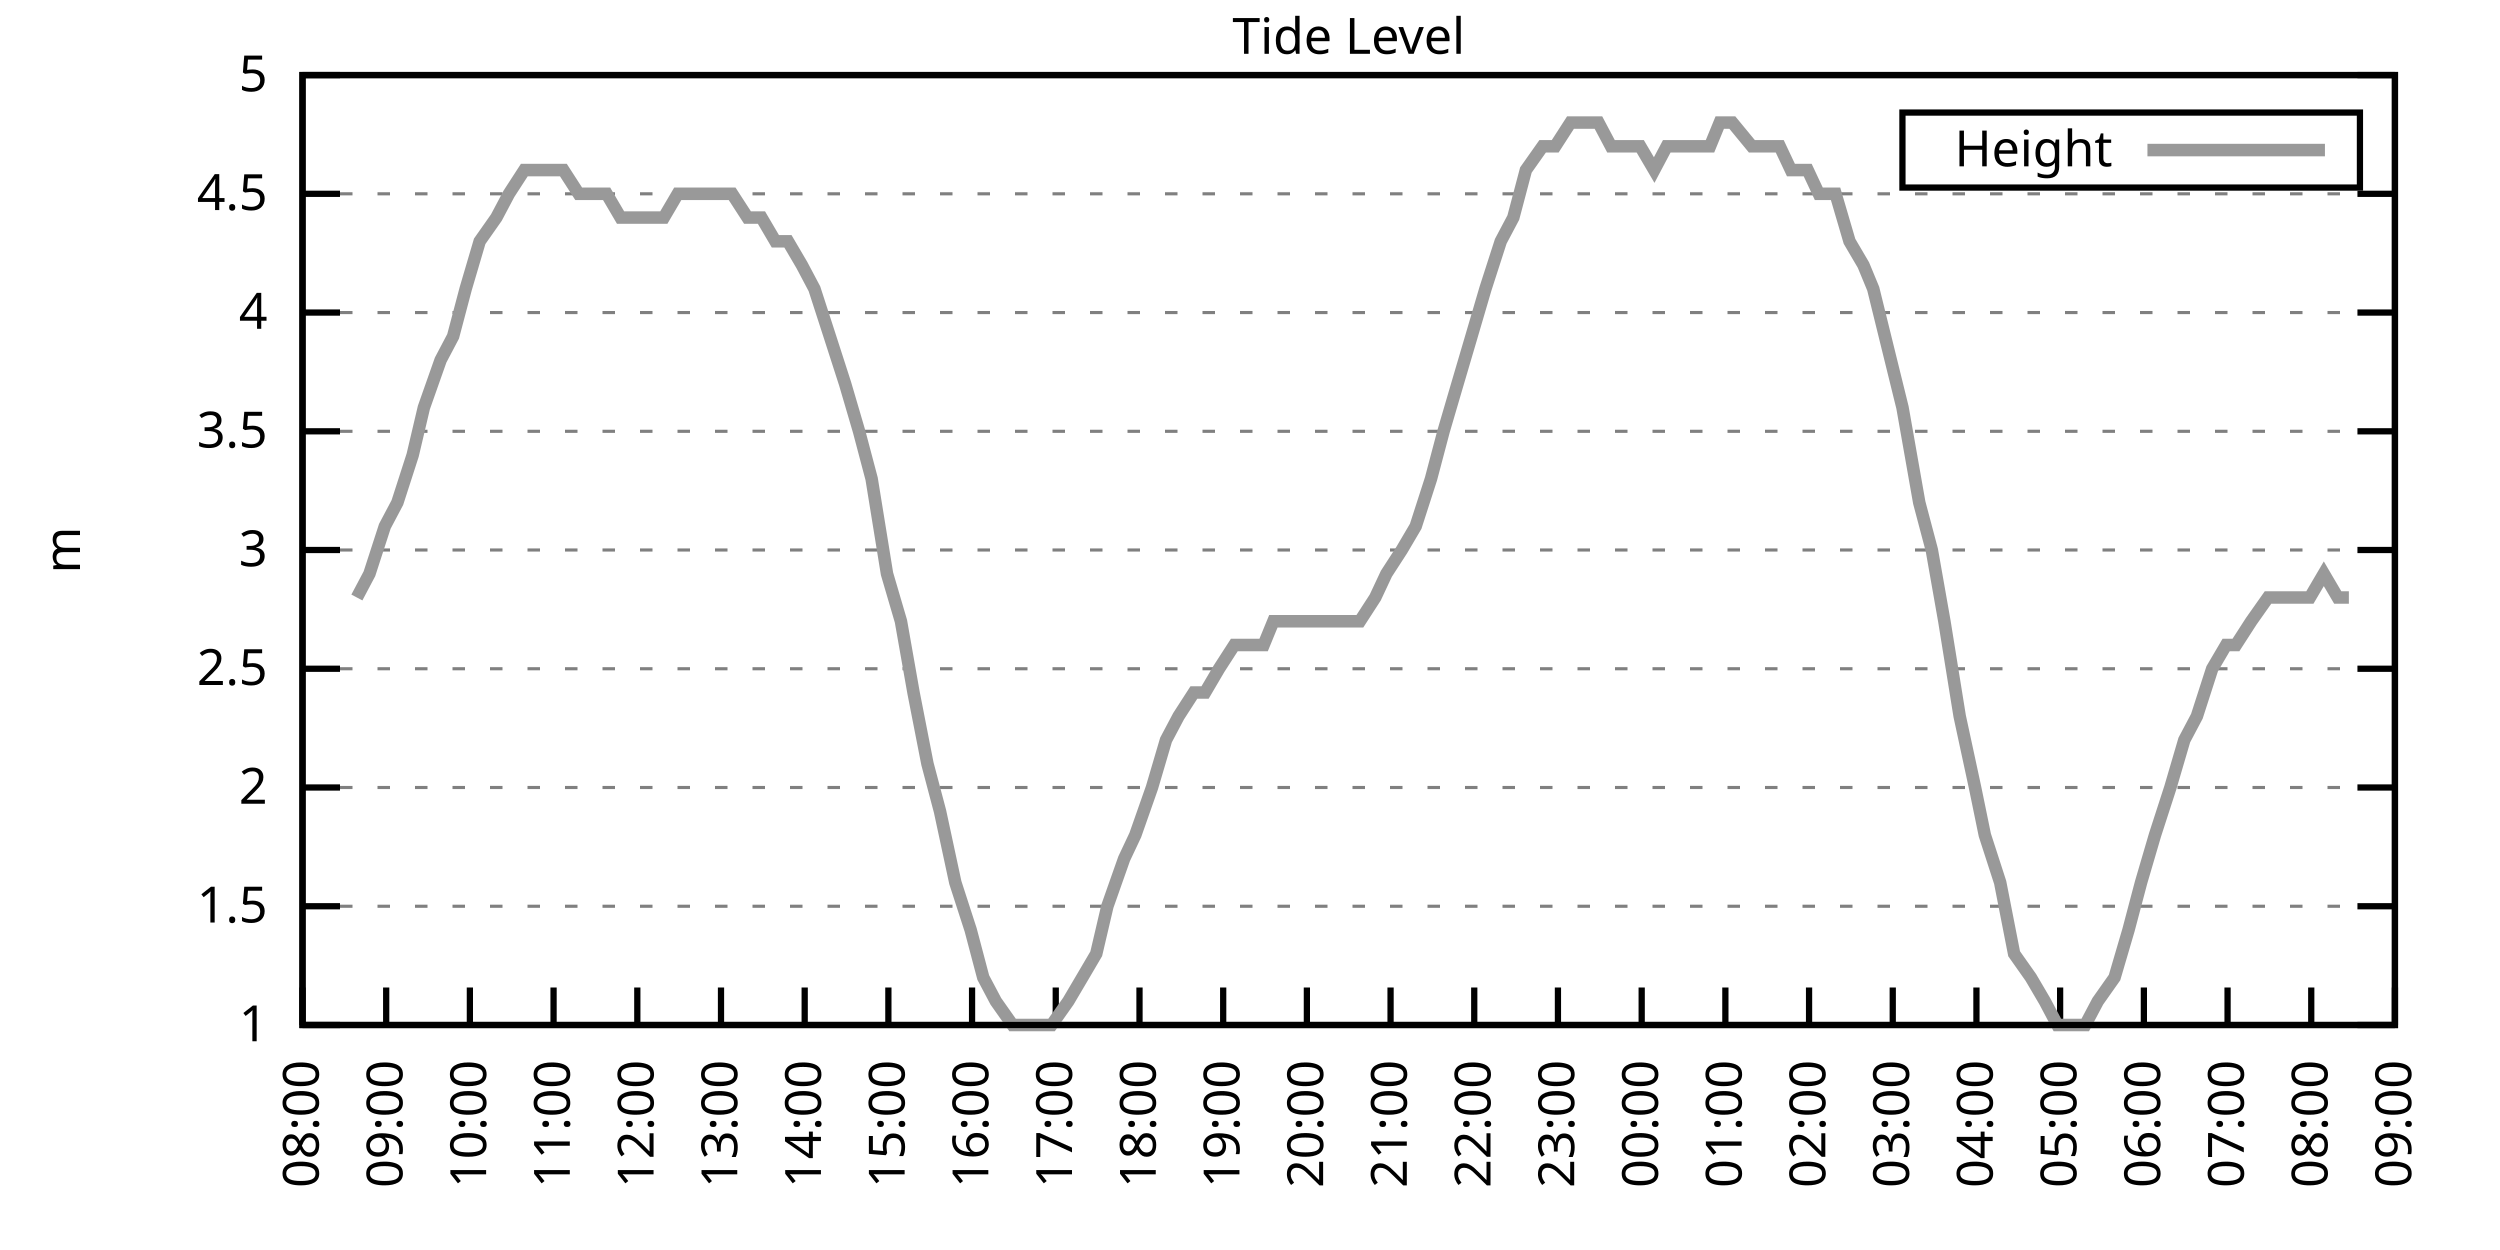
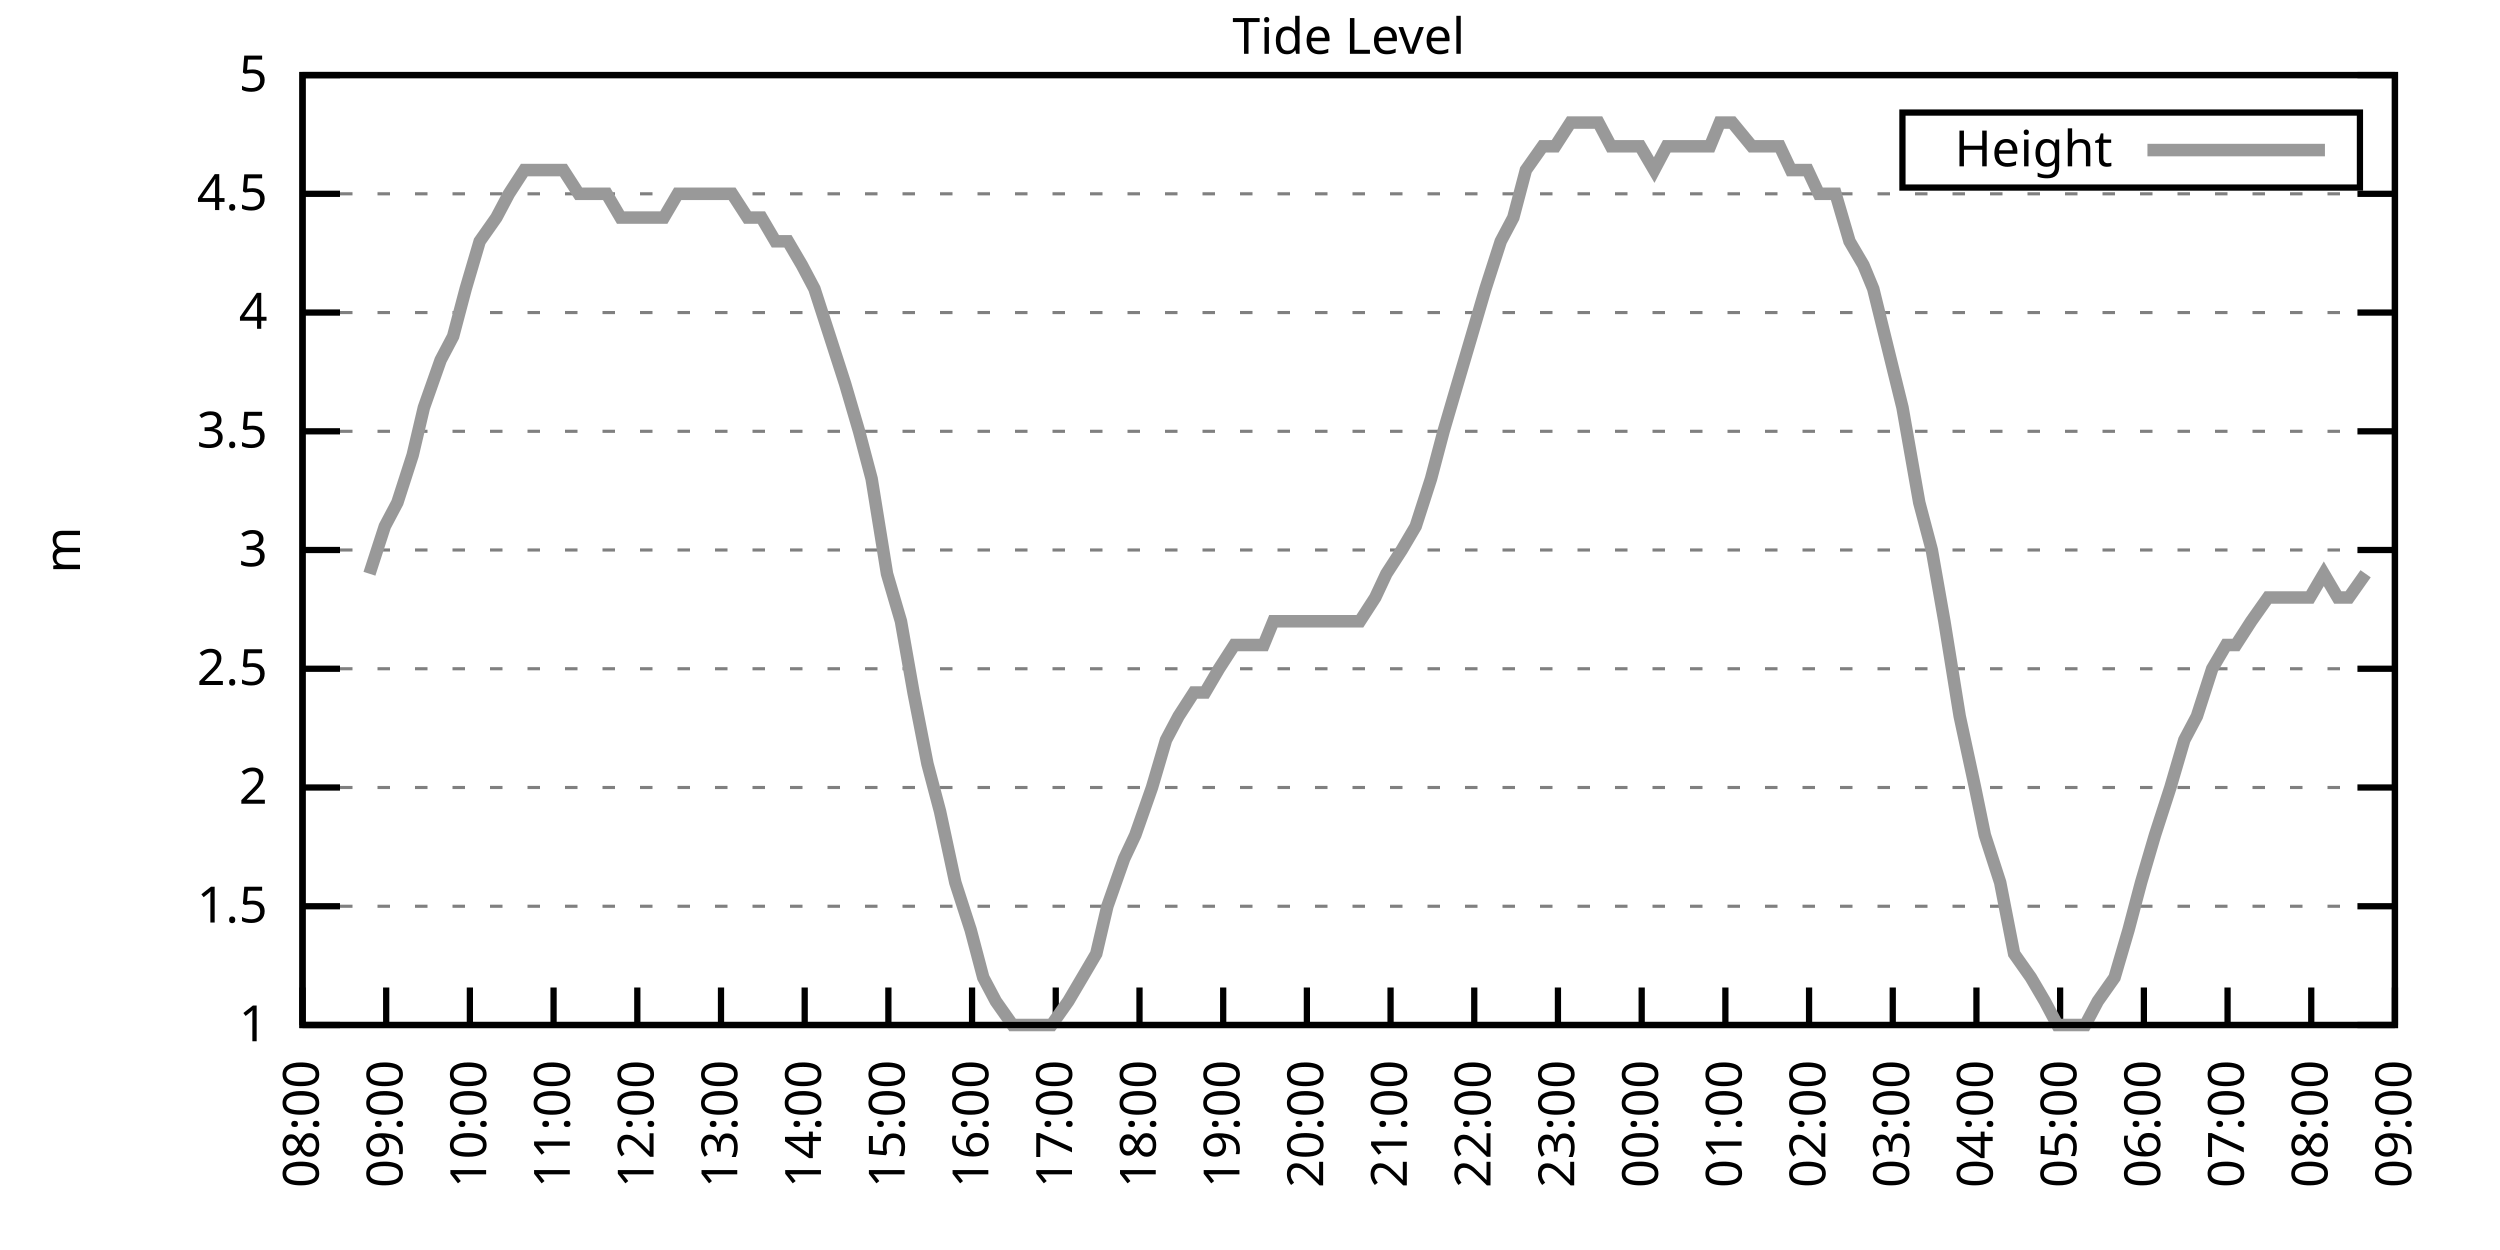
<svg xmlns="http://www.w3.org/2000/svg" xmlns:xlink="http://www.w3.org/1999/xlink" width="400" height="200" viewBox="0 0 400 200">
  <g id="gnuplot_canvas">
    <rect x="0" y="0" width="400" height="200" fill="none" />
    <defs>
      <circle id="gpDot" r="0.5" stroke-width="0.5" stroke="currentColor" />
      <path id="gpPt0" stroke-width="0.333" stroke="currentColor" d="M-1,0 h2 M0,-1 v2" />
      <path id="gpPt1" stroke-width="0.333" stroke="currentColor" d="M-1,-1 L1,1 M1,-1 L-1,1" />
      <path id="gpPt2" stroke-width="0.333" stroke="currentColor" d="M-1,0 L1,0 M0,-1 L0,1 M-1,-1 L1,1 M-1,1 L1,-1" />
      <rect id="gpPt3" stroke-width="0.333" stroke="currentColor" x="-1" y="-1" width="2" height="2" />
      <rect id="gpPt4" stroke-width="0.333" stroke="currentColor" fill="currentColor" x="-1" y="-1" width="2" height="2" />
      <circle id="gpPt5" stroke-width="0.333" stroke="currentColor" cx="0" cy="0" r="1" />
      <use xlink:href="#gpPt5" id="gpPt6" fill="currentColor" stroke="none" />
      <path id="gpPt7" stroke-width="0.333" stroke="currentColor" d="M0,-1.33 L-1.33,0.67 L1.33,0.67 z" />
      <use xlink:href="#gpPt7" id="gpPt8" fill="currentColor" stroke="none" />
      <use xlink:href="#gpPt7" id="gpPt9" stroke="currentColor" transform="rotate(180)" />
      <use xlink:href="#gpPt9" id="gpPt10" fill="currentColor" stroke="none" />
      <use xlink:href="#gpPt3" id="gpPt11" stroke="currentColor" transform="rotate(45)" />
      <use xlink:href="#gpPt11" id="gpPt12" fill="currentColor" stroke="none" />
      <path id="gpPt13" stroke-width="0.333" stroke="currentColor" d="M0,1.330 L1.265,0.411 L0.782,-1.067 L-0.782,-1.076 L-1.265,0.411 z" />
      <use xlink:href="#gpPt13" id="gpPt14" fill="currentColor" stroke="none" />
      <filter id="textbox" filterUnits="objectBoundingBox" x="0" y="0" height="1" width="1">
        <feFlood flood-color="white" flood-opacity="1" result="bgnd" />
        <feComposite in="SourceGraphic" in2="bgnd" operator="atop" />
      </filter>
      <filter id="greybox" filterUnits="objectBoundingBox" x="0" y="0" height="1" width="1">
        <feFlood flood-color="lightgrey" flood-opacity="1" result="grey" />
        <feComposite in="SourceGraphic" in2="grey" operator="atop" />
      </filter>
    </defs>
    <g fill="none" color="white" stroke="currentColor" stroke-width="1.00" stroke-linecap="butt" stroke-linejoin="miter">
</g>
    <g fill="none" color="black" stroke="currentColor" stroke-width="1.00" stroke-linecap="butt" stroke-linejoin="miter">
      <g stroke="none" shape-rendering="crispEdges">
        <polygon fill="rgb(255, 255, 255)" points="48.40,164.00 383.18,164.00 383.18,12.02 48.40,12.02 " />
      </g>
    </g>
    <g fill="none" color="black" stroke="currentColor" stroke-width="1.00" stroke-linecap="butt" stroke-linejoin="miter">
</g>
    <g fill="none" color="black" stroke="black" stroke-width="0.50" stroke-linecap="butt" stroke-linejoin="miter">
</g>
    <g fill="none" color="gray" stroke="currentColor" stroke-width="0.50" stroke-linecap="butt" stroke-linejoin="miter">
      <path stroke="gray" stroke-dasharray="2,4" class="gridline" d="M48.40,164.00 L383.19,164.00  " />
    </g>
    <g fill="none" color="gray" stroke="gray" stroke-width="1.00" stroke-linecap="butt" stroke-linejoin="miter">
</g>
    <g fill="none" color="black" stroke="currentColor" stroke-width="1.00" stroke-linecap="butt" stroke-linejoin="miter">
      <path stroke="black" d="M48.40,164.00 L54.40,164.00 M383.19,164.00 L377.19,164.00  " />
      <g transform="translate(42.80,166.60)" stroke="none" fill="black" font-family="Sans" font-size="8.00" text-anchor="end">
        <text>
          <tspan font-family="Sans"> 1</tspan>
        </text>
      </g>
    </g>
    <g fill="none" color="black" stroke="currentColor" stroke-width="1.00" stroke-linecap="butt" stroke-linejoin="miter">
</g>
    <g fill="none" color="black" stroke="black" stroke-width="0.50" stroke-linecap="butt" stroke-linejoin="miter">
</g>
    <g fill="none" color="gray" stroke="currentColor" stroke-width="0.50" stroke-linecap="butt" stroke-linejoin="miter">
      <path stroke="gray" stroke-dasharray="2,4" class="gridline" d="M48.40,145.00 L383.19,145.00  " />
    </g>
    <g fill="none" color="gray" stroke="gray" stroke-width="1.00" stroke-linecap="butt" stroke-linejoin="miter">
</g>
    <g fill="none" color="black" stroke="currentColor" stroke-width="1.00" stroke-linecap="butt" stroke-linejoin="miter">
      <path stroke="black" d="M48.40,145.00 L54.40,145.00 M383.19,145.00 L377.19,145.00  " />
      <g transform="translate(42.80,147.60)" stroke="none" fill="black" font-family="Sans" font-size="8.00" text-anchor="end">
        <text>
          <tspan font-family="Sans"> 1.5</tspan>
        </text>
      </g>
    </g>
    <g fill="none" color="black" stroke="currentColor" stroke-width="1.00" stroke-linecap="butt" stroke-linejoin="miter">
</g>
    <g fill="none" color="black" stroke="black" stroke-width="0.50" stroke-linecap="butt" stroke-linejoin="miter">
</g>
    <g fill="none" color="gray" stroke="currentColor" stroke-width="0.50" stroke-linecap="butt" stroke-linejoin="miter">
      <path stroke="gray" stroke-dasharray="2,4" class="gridline" d="M48.40,126.00 L383.19,126.00  " />
    </g>
    <g fill="none" color="gray" stroke="gray" stroke-width="1.00" stroke-linecap="butt" stroke-linejoin="miter">
</g>
    <g fill="none" color="black" stroke="currentColor" stroke-width="1.00" stroke-linecap="butt" stroke-linejoin="miter">
      <path stroke="black" d="M48.40,126.00 L54.40,126.00 M383.19,126.00 L377.19,126.00  " />
      <g transform="translate(42.80,128.60)" stroke="none" fill="black" font-family="Sans" font-size="8.00" text-anchor="end">
        <text>
          <tspan font-family="Sans"> 2</tspan>
        </text>
      </g>
    </g>
    <g fill="none" color="black" stroke="currentColor" stroke-width="1.00" stroke-linecap="butt" stroke-linejoin="miter">
</g>
    <g fill="none" color="black" stroke="black" stroke-width="0.50" stroke-linecap="butt" stroke-linejoin="miter">
</g>
    <g fill="none" color="gray" stroke="currentColor" stroke-width="0.50" stroke-linecap="butt" stroke-linejoin="miter">
      <path stroke="gray" stroke-dasharray="2,4" class="gridline" d="M48.40,107.00 L383.19,107.00  " />
    </g>
    <g fill="none" color="gray" stroke="gray" stroke-width="1.00" stroke-linecap="butt" stroke-linejoin="miter">
</g>
    <g fill="none" color="black" stroke="currentColor" stroke-width="1.00" stroke-linecap="butt" stroke-linejoin="miter">
      <path stroke="black" d="M48.40,107.00 L54.40,107.00 M383.19,107.00 L377.19,107.00  " />
      <g transform="translate(42.80,109.60)" stroke="none" fill="black" font-family="Sans" font-size="8.00" text-anchor="end">
        <text>
          <tspan font-family="Sans"> 2.5</tspan>
        </text>
      </g>
    </g>
    <g fill="none" color="black" stroke="currentColor" stroke-width="1.00" stroke-linecap="butt" stroke-linejoin="miter">
</g>
    <g fill="none" color="black" stroke="black" stroke-width="0.50" stroke-linecap="butt" stroke-linejoin="miter">
</g>
    <g fill="none" color="gray" stroke="currentColor" stroke-width="0.50" stroke-linecap="butt" stroke-linejoin="miter">
      <path stroke="gray" stroke-dasharray="2,4" class="gridline" d="M48.40,88.00 L383.19,88.00  " />
    </g>
    <g fill="none" color="gray" stroke="gray" stroke-width="1.00" stroke-linecap="butt" stroke-linejoin="miter">
</g>
    <g fill="none" color="black" stroke="currentColor" stroke-width="1.00" stroke-linecap="butt" stroke-linejoin="miter">
      <path stroke="black" d="M48.40,88.00 L54.40,88.00 M383.19,88.00 L377.19,88.00  " />
      <g transform="translate(42.80,90.60)" stroke="none" fill="black" font-family="Sans" font-size="8.00" text-anchor="end">
        <text>
          <tspan font-family="Sans"> 3</tspan>
        </text>
      </g>
    </g>
    <g fill="none" color="black" stroke="currentColor" stroke-width="1.00" stroke-linecap="butt" stroke-linejoin="miter">
</g>
    <g fill="none" color="black" stroke="black" stroke-width="0.50" stroke-linecap="butt" stroke-linejoin="miter">
</g>
    <g fill="none" color="gray" stroke="currentColor" stroke-width="0.50" stroke-linecap="butt" stroke-linejoin="miter">
      <path stroke="gray" stroke-dasharray="2,4" class="gridline" d="M48.40,69.01 L383.19,69.01  " />
    </g>
    <g fill="none" color="gray" stroke="gray" stroke-width="1.00" stroke-linecap="butt" stroke-linejoin="miter">
</g>
    <g fill="none" color="black" stroke="currentColor" stroke-width="1.00" stroke-linecap="butt" stroke-linejoin="miter">
      <path stroke="black" d="M48.40,69.01 L54.40,69.01 M383.19,69.01 L377.19,69.01  " />
      <g transform="translate(42.80,71.61)" stroke="none" fill="black" font-family="Sans" font-size="8.00" text-anchor="end">
        <text>
          <tspan font-family="Sans"> 3.5</tspan>
        </text>
      </g>
    </g>
    <g fill="none" color="black" stroke="currentColor" stroke-width="1.00" stroke-linecap="butt" stroke-linejoin="miter">
</g>
    <g fill="none" color="black" stroke="black" stroke-width="0.50" stroke-linecap="butt" stroke-linejoin="miter">
</g>
    <g fill="none" color="gray" stroke="currentColor" stroke-width="0.50" stroke-linecap="butt" stroke-linejoin="miter">
      <path stroke="gray" stroke-dasharray="2,4" class="gridline" d="M48.40,50.01 L383.19,50.01  " />
    </g>
    <g fill="none" color="gray" stroke="gray" stroke-width="1.00" stroke-linecap="butt" stroke-linejoin="miter">
</g>
    <g fill="none" color="black" stroke="currentColor" stroke-width="1.00" stroke-linecap="butt" stroke-linejoin="miter">
      <path stroke="black" d="M48.40,50.01 L54.40,50.01 M383.19,50.01 L377.19,50.01  " />
      <g transform="translate(42.80,52.61)" stroke="none" fill="black" font-family="Sans" font-size="8.00" text-anchor="end">
        <text>
          <tspan font-family="Sans"> 4</tspan>
        </text>
      </g>
    </g>
    <g fill="none" color="black" stroke="currentColor" stroke-width="1.00" stroke-linecap="butt" stroke-linejoin="miter">
</g>
    <g fill="none" color="black" stroke="black" stroke-width="0.50" stroke-linecap="butt" stroke-linejoin="miter">
</g>
    <g fill="none" color="gray" stroke="currentColor" stroke-width="0.50" stroke-linecap="butt" stroke-linejoin="miter">
      <path stroke="gray" stroke-dasharray="2,4" class="gridline" d="M48.40,31.01 L383.19,31.01  " />
    </g>
    <g fill="none" color="gray" stroke="gray" stroke-width="1.00" stroke-linecap="butt" stroke-linejoin="miter">
</g>
    <g fill="none" color="black" stroke="currentColor" stroke-width="1.00" stroke-linecap="butt" stroke-linejoin="miter">
      <path stroke="black" d="M48.40,31.01 L54.40,31.01 M383.19,31.01 L377.19,31.01  " />
      <g transform="translate(42.80,33.61)" stroke="none" fill="black" font-family="Sans" font-size="8.00" text-anchor="end">
        <text>
          <tspan font-family="Sans"> 4.5</tspan>
        </text>
      </g>
    </g>
    <g fill="none" color="black" stroke="currentColor" stroke-width="1.00" stroke-linecap="butt" stroke-linejoin="miter">
</g>
    <g fill="none" color="black" stroke="black" stroke-width="0.50" stroke-linecap="butt" stroke-linejoin="miter">
</g>
    <g fill="none" color="gray" stroke="currentColor" stroke-width="0.50" stroke-linecap="butt" stroke-linejoin="miter">
      <path stroke="gray" stroke-dasharray="2,4" class="gridline" d="M48.40,12.01 L383.19,12.01  " />
    </g>
    <g fill="none" color="gray" stroke="gray" stroke-width="1.00" stroke-linecap="butt" stroke-linejoin="miter">
</g>
    <g fill="none" color="black" stroke="currentColor" stroke-width="1.00" stroke-linecap="butt" stroke-linejoin="miter">
      <path stroke="black" d="M48.40,12.01 L54.40,12.01 M383.19,12.01 L377.19,12.01  " />
      <g transform="translate(42.80,14.61)" stroke="none" fill="black" font-family="Sans" font-size="8.00" text-anchor="end">
        <text>
          <tspan font-family="Sans"> 5</tspan>
        </text>
      </g>
    </g>
    <g fill="none" color="black" stroke="currentColor" stroke-width="1.00" stroke-linecap="butt" stroke-linejoin="miter">
      <path stroke="black" d="M48.40,164.00 L48.40,158.00  " />
      <g transform="translate(51.00,169.60) rotate(270.00)" stroke="none" fill="black" font-family="Sans" font-size="8.00" text-anchor="end">
        <text>
          <tspan font-family="Sans">08:00</tspan>
        </text>
      </g>
    </g>
    <g fill="none" color="black" stroke="currentColor" stroke-width="1.00" stroke-linecap="butt" stroke-linejoin="miter">
      <path stroke="black" d="M61.79,164.00 L61.79,158.00  " />
      <g transform="translate(64.39,169.60) rotate(270.00)" stroke="none" fill="black" font-family="Sans" font-size="8.00" text-anchor="end">
        <text>
          <tspan font-family="Sans">09:00</tspan>
        </text>
      </g>
    </g>
    <g fill="none" color="black" stroke="currentColor" stroke-width="1.00" stroke-linecap="butt" stroke-linejoin="miter">
      <path stroke="black" d="M75.18,164.00 L75.18,158.00  " />
      <g transform="translate(77.78,169.60) rotate(270.00)" stroke="none" fill="black" font-family="Sans" font-size="8.00" text-anchor="end">
        <text>
          <tspan font-family="Sans">10:00</tspan>
        </text>
      </g>
    </g>
    <g fill="none" color="black" stroke="currentColor" stroke-width="1.00" stroke-linecap="butt" stroke-linejoin="miter">
      <path stroke="black" d="M88.57,164.00 L88.57,158.00  " />
      <g transform="translate(91.17,169.60) rotate(270.00)" stroke="none" fill="black" font-family="Sans" font-size="8.00" text-anchor="end">
        <text>
          <tspan font-family="Sans">11:00</tspan>
        </text>
      </g>
    </g>
    <g fill="none" color="black" stroke="currentColor" stroke-width="1.00" stroke-linecap="butt" stroke-linejoin="miter">
      <path stroke="black" d="M101.97,164.00 L101.97,158.00  " />
      <g transform="translate(104.57,169.60) rotate(270.00)" stroke="none" fill="black" font-family="Sans" font-size="8.00" text-anchor="end">
        <text>
          <tspan font-family="Sans">12:00</tspan>
        </text>
      </g>
    </g>
    <g fill="none" color="black" stroke="currentColor" stroke-width="1.00" stroke-linecap="butt" stroke-linejoin="miter">
      <path stroke="black" d="M115.36,164.00 L115.36,158.00  " />
      <g transform="translate(117.96,169.60) rotate(270.00)" stroke="none" fill="black" font-family="Sans" font-size="8.00" text-anchor="end">
        <text>
          <tspan font-family="Sans">13:00</tspan>
        </text>
      </g>
    </g>
    <g fill="none" color="black" stroke="currentColor" stroke-width="1.00" stroke-linecap="butt" stroke-linejoin="miter">
      <path stroke="black" d="M128.75,164.00 L128.75,158.00  " />
      <g transform="translate(131.35,169.60) rotate(270.00)" stroke="none" fill="black" font-family="Sans" font-size="8.00" text-anchor="end">
        <text>
          <tspan font-family="Sans">14:00</tspan>
        </text>
      </g>
    </g>
    <g fill="none" color="black" stroke="currentColor" stroke-width="1.00" stroke-linecap="butt" stroke-linejoin="miter">
      <path stroke="black" d="M142.14,164.00 L142.14,158.00  " />
      <g transform="translate(144.74,169.60) rotate(270.00)" stroke="none" fill="black" font-family="Sans" font-size="8.00" text-anchor="end">
        <text>
          <tspan font-family="Sans">15:00</tspan>
        </text>
      </g>
    </g>
    <g fill="none" color="black" stroke="currentColor" stroke-width="1.00" stroke-linecap="butt" stroke-linejoin="miter">
      <path stroke="black" d="M155.53,164.00 L155.53,158.00  " />
      <g transform="translate(158.13,169.60) rotate(270.00)" stroke="none" fill="black" font-family="Sans" font-size="8.00" text-anchor="end">
        <text>
          <tspan font-family="Sans">16:00</tspan>
        </text>
      </g>
    </g>
    <g fill="none" color="black" stroke="currentColor" stroke-width="1.00" stroke-linecap="butt" stroke-linejoin="miter">
      <path stroke="black" d="M168.92,164.00 L168.92,158.00  " />
      <g transform="translate(171.52,169.60) rotate(270.00)" stroke="none" fill="black" font-family="Sans" font-size="8.00" text-anchor="end">
        <text>
          <tspan font-family="Sans">17:00</tspan>
        </text>
      </g>
    </g>
    <g fill="none" color="black" stroke="currentColor" stroke-width="1.00" stroke-linecap="butt" stroke-linejoin="miter">
      <path stroke="black" d="M182.32,164.00 L182.32,158.00  " />
      <g transform="translate(184.92,169.60) rotate(270.00)" stroke="none" fill="black" font-family="Sans" font-size="8.00" text-anchor="end">
        <text>
          <tspan font-family="Sans">18:00</tspan>
        </text>
      </g>
    </g>
    <g fill="none" color="black" stroke="currentColor" stroke-width="1.00" stroke-linecap="butt" stroke-linejoin="miter">
      <path stroke="black" d="M195.71,164.00 L195.71,158.00  " />
      <g transform="translate(198.31,169.60) rotate(270.00)" stroke="none" fill="black" font-family="Sans" font-size="8.00" text-anchor="end">
        <text>
          <tspan font-family="Sans">19:00</tspan>
        </text>
      </g>
    </g>
    <g fill="none" color="black" stroke="currentColor" stroke-width="1.00" stroke-linecap="butt" stroke-linejoin="miter">
      <path stroke="black" d="M209.10,164.00 L209.10,158.00  " />
      <g transform="translate(211.70,169.60) rotate(270.00)" stroke="none" fill="black" font-family="Sans" font-size="8.00" text-anchor="end">
        <text>
          <tspan font-family="Sans">20:00</tspan>
        </text>
      </g>
    </g>
    <g fill="none" color="black" stroke="currentColor" stroke-width="1.00" stroke-linecap="butt" stroke-linejoin="miter">
      <path stroke="black" d="M222.49,164.00 L222.49,158.00  " />
      <g transform="translate(225.09,169.60) rotate(270.00)" stroke="none" fill="black" font-family="Sans" font-size="8.00" text-anchor="end">
        <text>
          <tspan font-family="Sans">21:00</tspan>
        </text>
      </g>
    </g>
    <g fill="none" color="black" stroke="currentColor" stroke-width="1.00" stroke-linecap="butt" stroke-linejoin="miter">
      <path stroke="black" d="M235.88,164.00 L235.88,158.00  " />
      <g transform="translate(238.48,169.60) rotate(270.00)" stroke="none" fill="black" font-family="Sans" font-size="8.00" text-anchor="end">
        <text>
          <tspan font-family="Sans">22:00</tspan>
        </text>
      </g>
    </g>
    <g fill="none" color="black" stroke="currentColor" stroke-width="1.00" stroke-linecap="butt" stroke-linejoin="miter">
      <path stroke="black" d="M249.27,164.00 L249.27,158.00  " />
      <g transform="translate(251.87,169.60) rotate(270.00)" stroke="none" fill="black" font-family="Sans" font-size="8.00" text-anchor="end">
        <text>
          <tspan font-family="Sans">23:00</tspan>
        </text>
      </g>
    </g>
    <g fill="none" color="black" stroke="currentColor" stroke-width="1.00" stroke-linecap="butt" stroke-linejoin="miter">
      <path stroke="black" d="M262.67,164.00 L262.67,158.00  " />
      <g transform="translate(265.27,169.60) rotate(270.00)" stroke="none" fill="black" font-family="Sans" font-size="8.00" text-anchor="end">
        <text>
          <tspan font-family="Sans">00:00</tspan>
        </text>
      </g>
    </g>
    <g fill="none" color="black" stroke="currentColor" stroke-width="1.00" stroke-linecap="butt" stroke-linejoin="miter">
      <path stroke="black" d="M276.06,164.00 L276.06,158.00  " />
      <g transform="translate(278.66,169.60) rotate(270.00)" stroke="none" fill="black" font-family="Sans" font-size="8.00" text-anchor="end">
        <text>
          <tspan font-family="Sans">01:00</tspan>
        </text>
      </g>
    </g>
    <g fill="none" color="black" stroke="currentColor" stroke-width="1.00" stroke-linecap="butt" stroke-linejoin="miter">
      <path stroke="black" d="M289.45,164.00 L289.45,158.00  " />
      <g transform="translate(292.05,169.60) rotate(270.00)" stroke="none" fill="black" font-family="Sans" font-size="8.00" text-anchor="end">
        <text>
          <tspan font-family="Sans">02:00</tspan>
        </text>
      </g>
    </g>
    <g fill="none" color="black" stroke="currentColor" stroke-width="1.00" stroke-linecap="butt" stroke-linejoin="miter">
      <path stroke="black" d="M302.84,164.00 L302.84,158.00  " />
      <g transform="translate(305.44,169.60) rotate(270.00)" stroke="none" fill="black" font-family="Sans" font-size="8.00" text-anchor="end">
        <text>
          <tspan font-family="Sans">03:00</tspan>
        </text>
      </g>
    </g>
    <g fill="none" color="black" stroke="currentColor" stroke-width="1.00" stroke-linecap="butt" stroke-linejoin="miter">
      <path stroke="black" d="M316.23,164.00 L316.23,158.00  " />
      <g transform="translate(318.83,169.60) rotate(270.00)" stroke="none" fill="black" font-family="Sans" font-size="8.00" text-anchor="end">
        <text>
          <tspan font-family="Sans">04:00</tspan>
        </text>
      </g>
    </g>
    <g fill="none" color="black" stroke="currentColor" stroke-width="1.00" stroke-linecap="butt" stroke-linejoin="miter">
      <path stroke="black" d="M329.62,164.00 L329.62,158.00  " />
      <g transform="translate(332.22,169.60) rotate(270.00)" stroke="none" fill="black" font-family="Sans" font-size="8.00" text-anchor="end">
        <text>
          <tspan font-family="Sans">05:00</tspan>
        </text>
      </g>
    </g>
    <g fill="none" color="black" stroke="currentColor" stroke-width="1.00" stroke-linecap="butt" stroke-linejoin="miter">
      <path stroke="black" d="M343.02,164.00 L343.02,158.00  " />
      <g transform="translate(345.62,169.60) rotate(270.00)" stroke="none" fill="black" font-family="Sans" font-size="8.00" text-anchor="end">
        <text>
          <tspan font-family="Sans">06:00</tspan>
        </text>
      </g>
    </g>
    <g fill="none" color="black" stroke="currentColor" stroke-width="1.00" stroke-linecap="butt" stroke-linejoin="miter">
      <path stroke="black" d="M356.41,164.00 L356.41,158.00  " />
      <g transform="translate(359.01,169.60) rotate(270.00)" stroke="none" fill="black" font-family="Sans" font-size="8.00" text-anchor="end">
        <text>
          <tspan font-family="Sans">07:00</tspan>
        </text>
      </g>
    </g>
    <g fill="none" color="black" stroke="currentColor" stroke-width="1.00" stroke-linecap="butt" stroke-linejoin="miter">
      <path stroke="black" d="M369.80,164.00 L369.80,158.00  " />
      <g transform="translate(372.40,169.60) rotate(270.00)" stroke="none" fill="black" font-family="Sans" font-size="8.00" text-anchor="end">
        <text>
          <tspan font-family="Sans">08:00</tspan>
        </text>
      </g>
    </g>
    <g fill="none" color="black" stroke="currentColor" stroke-width="1.00" stroke-linecap="butt" stroke-linejoin="miter">
      <path stroke="black" d="M383.19,164.00 L383.19,158.00  " />
      <g transform="translate(385.79,169.60) rotate(270.00)" stroke="none" fill="black" font-family="Sans" font-size="8.00" text-anchor="end">
        <text>
          <tspan font-family="Sans">09:00</tspan>
        </text>
      </g>
    </g>
    <g fill="none" color="black" stroke="currentColor" stroke-width="1.00" stroke-linecap="butt" stroke-linejoin="miter">
</g>
    <g fill="none" color="black" stroke="currentColor" stroke-width="1.00" stroke-linecap="butt" stroke-linejoin="miter">
      <path stroke="black" d="M48.40,12.01 L48.40,164.00 L383.19,164.00 L383.19,12.01 L48.40,12.01 Z  " />
    </g>
    <g fill="none" color="black" stroke="currentColor" stroke-width="1.00" stroke-linecap="butt" stroke-linejoin="miter">
</g>
    <g fill="none" color="black" stroke="currentColor" stroke-width="1.00" stroke-linecap="butt" stroke-linejoin="miter">
      <path stroke="black" d="M304.39,30.01 L304.39,18.01 L377.59,18.01 L377.59,30.01 L304.39,30.01 Z  " />
    </g>
    <g id="Tide_level_plot_1">
      <g fill="none" color="white" stroke="black" stroke-width="2.00" stroke-linecap="butt" stroke-linejoin="miter">
</g>
      <g fill="none" color="black" stroke="currentColor" stroke-width="2.00" stroke-linecap="butt" stroke-linejoin="miter">
        <g transform="translate(337.99,26.61)" stroke="none" fill="black" font-family="Sans" font-size="8.00" text-anchor="end">
          <text>
            <tspan font-family="Sans">Height</tspan>
          </text>
        </g>
      </g>
      <g fill="none" color="black" stroke="currentColor" stroke-width="2.00" stroke-linecap="butt" stroke-linejoin="miter">
-         <path stroke="rgb(153, 153, 153)" d="M343.59,24.01 L371.99,24.01 M57.10,95.60 L59.11,91.80 L61.57,84.21 L63.58,80.41 L66.03,72.81 L67.82,65.21   L70.50,57.61 L72.50,53.81 L74.51,46.21 L76.75,38.61 L79.42,34.81 L81.43,31.01 L83.89,27.21 L86.12,27.21   L87.91,27.21 L90.14,27.21 L92.59,31.01 L95.05,31.01 L97.06,31.01 L99.29,34.81 L106.21,34.81 L108.44,31.01   L110.67,31.01 L112.90,31.01 L114.91,31.01 L117.14,31.01 L119.60,34.81 L121.83,34.81 L124.06,38.61 L126.07,38.61   L128.30,42.41 L130.31,46.21 L132.77,53.81 L135.22,61.41 L137.45,69.01 L139.46,76.61 L141.92,91.80 L144.15,99.40   L146.16,110.80 L148.39,122.20 L150.40,129.80 L152.85,141.20 L155.31,148.80 L157.32,156.40 L159.33,160.20 L162.01,164.00   L164.24,164.00 L166.02,164.00 L168.25,164.00 L170.93,160.20 L173.17,156.40 L175.40,152.60 L177.18,145.00 L179.86,137.40   L181.65,133.60 L184.32,126.00 L186.56,118.40 L188.57,114.60 L191.02,110.80 L192.81,110.80 L195.04,107.00 L197.49,103.20   L199.95,103.20 L202.18,103.20 L203.74,99.40 L206.42,99.40 L208.88,99.40 L211.11,99.40 L213.12,99.40 L215.57,99.40   L217.58,99.40 L220.04,95.60 L221.82,91.80 L224.28,88.00 L226.51,84.21 L228.96,76.61 L230.97,69.01 L233.20,61.41   L235.44,53.81 L237.67,46.21 L240.12,38.61 L242.13,34.81 L244.14,27.21 L246.82,23.41 L248.83,23.41 L251.28,19.61   L253.29,19.61 L255.75,19.61 L257.76,23.41 L260.21,23.41 L262.44,23.41 L264.67,27.21 L266.68,23.41 L268.92,23.41   L271.15,23.41 L273.60,23.41 L275.16,19.61 L277.17,19.61 L280.30,23.41 L282.08,23.41 L284.76,23.41 L286.55,27.21   L289.23,27.21 L291.01,31.01 L293.69,31.01 L295.92,38.61 L298.15,42.41 L299.72,46.21 L304.40,65.21 L307.08,80.41   L309.09,88.00 L311.10,99.40 L313.55,114.60 L316.01,126.00 L317.57,133.60 L320.03,141.20 L322.26,152.60 L324.94,156.40   L327.17,160.20 L329.18,164.00 L331.63,164.00 L333.64,164.00 L335.65,160.20 L338.33,156.40 L340.56,148.80 L342.57,141.20   L344.80,133.60 L347.26,126.00 L349.49,118.40 L351.50,114.60 L353.95,107.00 L356.18,103.20 L357.75,103.20 L360.20,99.40   L362.88,95.60 L365.11,95.60 L367.34,95.60 L369.58,95.60 L371.81,91.80 L374.04,95.60 L375.82,95.60  " />
+         <path stroke="rgb(153, 153, 153)" d="M343.59,24.01 L371.99,24.01 M59.11,91.80 L61.57,84.21 L63.58,80.41 L66.03,72.81 L67.82,65.21 L70.50,57.61   L72.50,53.81 L74.51,46.21 L76.75,38.61 L79.42,34.81 L81.43,31.01 L83.89,27.21 L86.12,27.21 L87.91,27.21   L90.14,27.21 L92.59,31.01 L95.05,31.01 L97.06,31.01 L99.29,34.81 L106.21,34.81 L108.44,31.01 L110.67,31.01   L112.90,31.01 L114.91,31.01 L117.14,31.01 L119.60,34.81 L121.83,34.81 L124.06,38.61 L126.07,38.61 L128.30,42.41   L130.31,46.21 L132.77,53.81 L135.22,61.41 L137.45,69.01 L139.46,76.61 L141.92,91.80 L144.15,99.40 L146.16,110.80   L148.39,122.20 L150.40,129.80 L152.85,141.20 L155.31,148.80 L157.32,156.40 L159.33,160.20 L162.01,164.00 L164.24,164.00   L166.02,164.00 L168.25,164.00 L170.93,160.20 L173.17,156.40 L175.40,152.60 L177.18,145.00 L179.86,137.40 L181.65,133.60   L184.32,126.00 L186.56,118.40 L188.57,114.60 L191.02,110.80 L192.81,110.80 L195.04,107.00 L197.49,103.20 L199.95,103.20   L202.18,103.20 L203.74,99.40 L206.42,99.40 L208.88,99.40 L211.11,99.40 L213.12,99.40 L215.57,99.40 L217.58,99.40   L220.04,95.60 L221.82,91.80 L224.28,88.00 L226.51,84.21 L228.96,76.61 L230.97,69.01 L233.20,61.41 L235.44,53.81   L237.67,46.21 L240.12,38.61 L242.13,34.81 L244.14,27.21 L246.82,23.41 L248.83,23.41 L251.28,19.61 L253.29,19.61   L255.75,19.61 L257.76,23.41 L260.21,23.41 L262.44,23.41 L264.67,27.21 L266.68,23.41 L268.92,23.41 L271.15,23.41   L273.60,23.41 L275.16,19.61 L277.17,19.61 L280.30,23.41 L282.08,23.41 L284.76,23.41 L286.55,27.21 L289.23,27.21   L291.01,31.01 L293.69,31.01 L295.92,38.61 L298.15,42.41 L299.72,46.21 L304.40,65.21 L307.08,80.41 L309.09,88.00   L311.10,99.40 L313.55,114.60 L316.01,126.00 L317.57,133.60 L320.03,141.20 L322.26,152.60 L324.94,156.40 L327.17,160.20   L329.18,164.00 L331.63,164.00 L333.64,164.00 L335.65,160.20 L338.33,156.40 L340.56,148.80 L342.57,141.20 L344.80,133.60   L347.26,126.00 L349.49,118.40 L351.50,114.60 L353.95,107.00 L356.18,103.20 L357.75,103.20 L360.20,99.40 L362.88,95.60   L365.11,95.60 L367.34,95.60 L369.58,95.60 L371.81,91.80 L374.04,95.60 L375.82,95.60 L378.50,91.80  " />
      </g>
    </g>
    <g fill="none" color="black" stroke="currentColor" stroke-width="2.00" stroke-linecap="butt" stroke-linejoin="miter">
</g>
    <g fill="none" color="black" stroke="black" stroke-width="1.00" stroke-linecap="butt" stroke-linejoin="miter">
</g>
    <g fill="none" color="black" stroke="currentColor" stroke-width="1.00" stroke-linecap="butt" stroke-linejoin="miter">
      <path stroke="black" d="M48.40,12.01 L48.40,164.00 L383.19,164.00 L383.19,12.01 L48.40,12.01 Z  " />
      <g transform="translate(12.80,88.01) rotate(270.00)" stroke="none" fill="black" font-family="Sans" font-size="8.00" text-anchor="middle">
        <text>
          <tspan font-family="Sans">m</tspan>
        </text>
      </g>
    </g>
    <g fill="none" color="black" stroke="currentColor" stroke-width="1.00" stroke-linecap="butt" stroke-linejoin="miter">
</g>
    <g fill="none" color="black" stroke="currentColor" stroke-width="1.00" stroke-linecap="butt" stroke-linejoin="miter">
      <g transform="translate(215.79,8.61)" stroke="none" fill="black" font-family="Sans" font-size="8.00" text-anchor="middle">
        <text>
          <tspan font-family="Sans">Tide Level</tspan>
        </text>
      </g>
    </g>
    <g fill="none" color="black" stroke="currentColor" stroke-width="1.00" stroke-linecap="butt" stroke-linejoin="miter">
</g>
  </g>
</svg>
